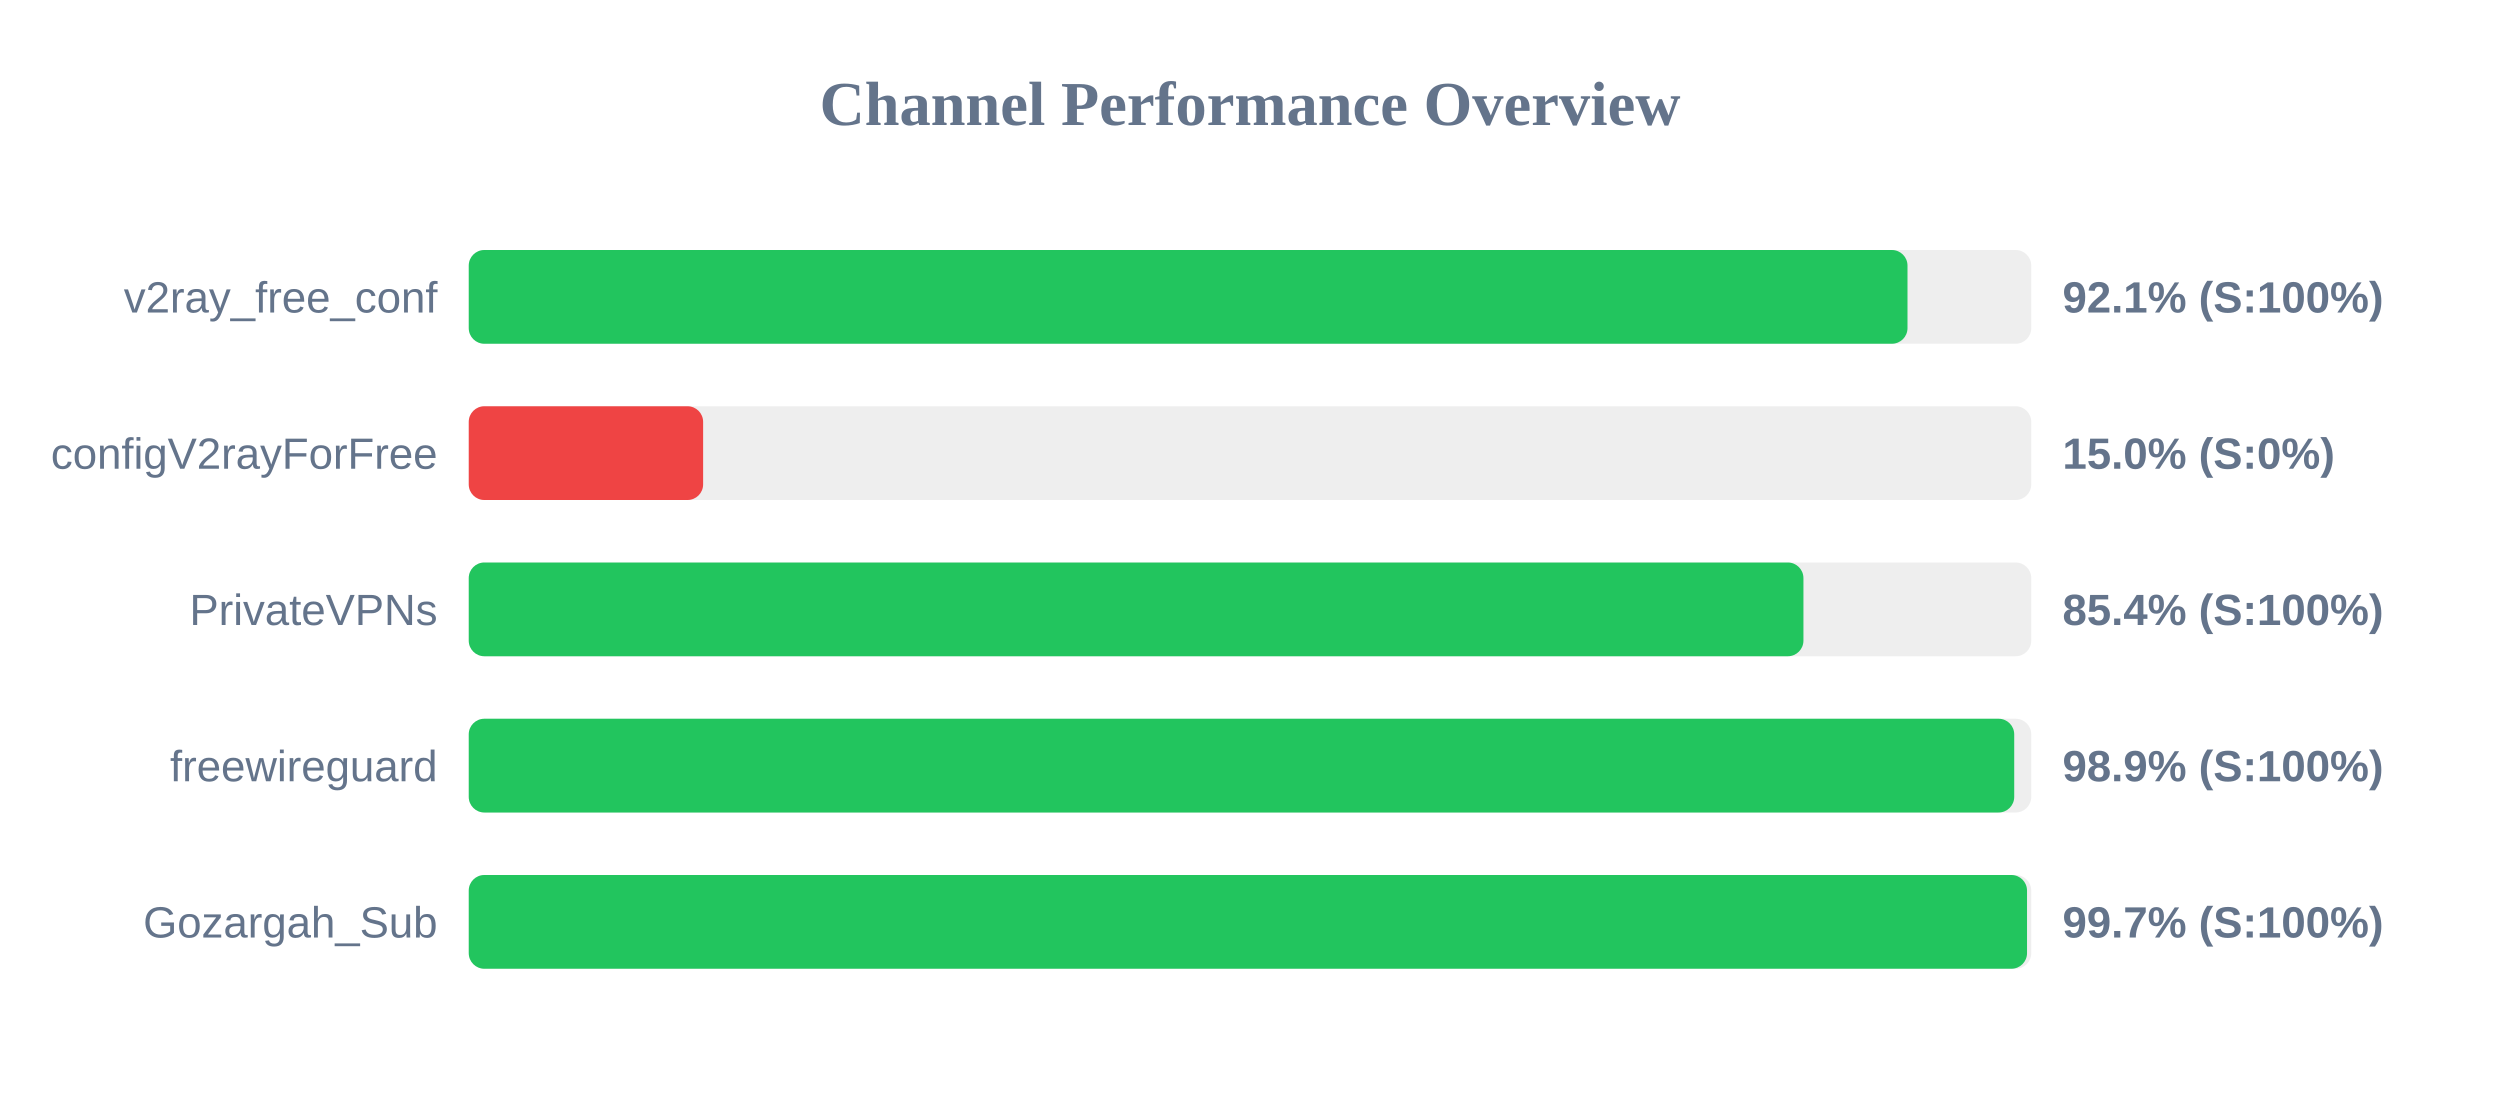
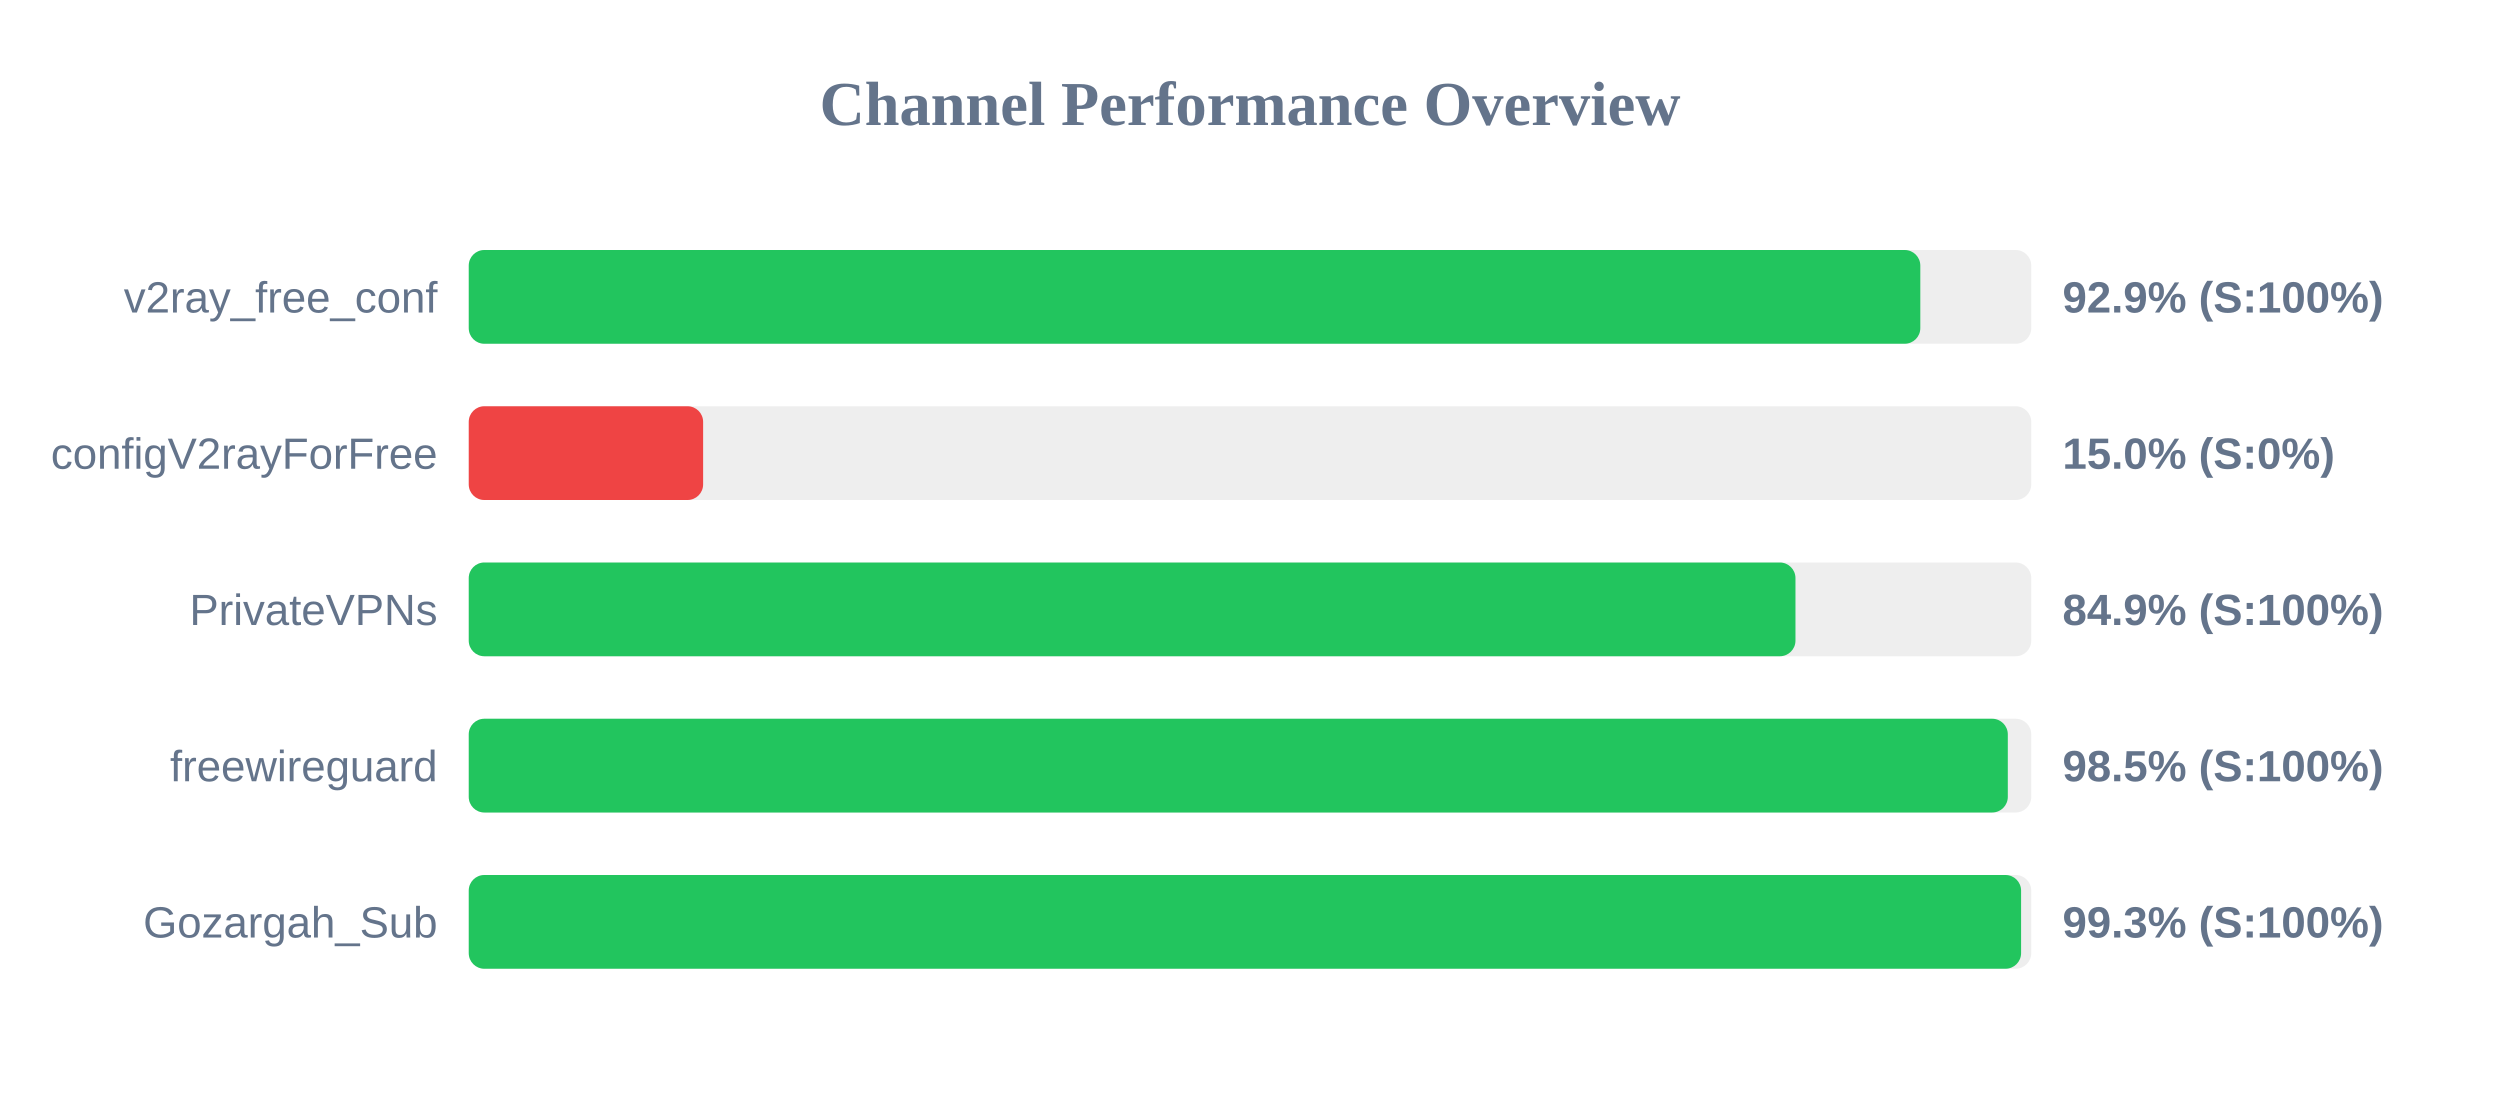
<svg xmlns="http://www.w3.org/2000/svg" width="800" height="350" version="1.1">
  <style>
        .row { font: 14px Arial; fill: #64748b; }
        .score { font: bold 14px Arial; fill: #64748b; }
    </style>
  <text x="400" y="40" text-anchor="middle" font-size="20px" font-weight="bold" fill="#64748b">Channel Performance Overview</text>
  <rect x="150" y="80" width="500" height="30" fill="#eee" rx="5" />
-   <rect x="150" y="80" width="460.4" height="30" fill="#22c55e" rx="5" />
+   <rect x="150" y="80" width="464.5" height="30" fill="#22c55e" rx="5" />
  <text x="140" y="100" text-anchor="end" class="row">v2ray_free_conf</text>
-   <text x="660" y="100" text-anchor="start" class="score">92.1% (S:100%)</text>
+   <text x="660" y="100" text-anchor="start" class="score">92.9% (S:100%)</text>
  <rect x="150" y="130" width="500" height="30" fill="#eee" rx="5" />
  <rect x="150" y="130" width="75.0" height="30" fill="#ef4444" rx="5" />
  <text x="140" y="150" text-anchor="end" class="row">configV2rayForFree</text>
  <text x="660" y="150" text-anchor="start" class="score">15.0% (S:0%)</text>
  <rect x="150" y="180" width="500" height="30" fill="#eee" rx="5" />
-   <rect x="150" y="180" width="427.1" height="30" fill="#22c55e" rx="5" />
+   <rect x="150" y="180" width="424.55" height="30" fill="#22c55e" rx="5" />
  <text x="140" y="200" text-anchor="end" class="row">PrivateVPNs</text>
-   <text x="660" y="200" text-anchor="start" class="score">85.4% (S:100%)</text>
+   <text x="660" y="200" text-anchor="start" class="score">84.9% (S:100%)</text>
  <rect x="150" y="230" width="500" height="30" fill="#eee" rx="5" />
-   <rect x="150" y="230" width="494.55" height="30" fill="#22c55e" rx="5" />
+   <rect x="150" y="230" width="492.5" height="30" fill="#22c55e" rx="5" />
  <text x="140" y="250" text-anchor="end" class="row">freewireguard</text>
-   <text x="660" y="250" text-anchor="start" class="score">98.9% (S:100%)</text>
+   <text x="660" y="250" text-anchor="start" class="score">98.5% (S:100%)</text>
  <rect x="150" y="280" width="500" height="30" fill="#eee" rx="5" />
-   <rect x="150" y="280" width="498.65" height="30" fill="#22c55e" rx="5" />
+   <rect x="150" y="280" width="496.75" height="30" fill="#22c55e" rx="5" />
  <text x="140" y="300" text-anchor="end" class="row">Gozargah_Sub</text>
-   <text x="660" y="300" text-anchor="start" class="score">99.7% (S:100%)</text>
+   <text x="660" y="300" text-anchor="start" class="score">99.3% (S:100%)</text>
</svg>
